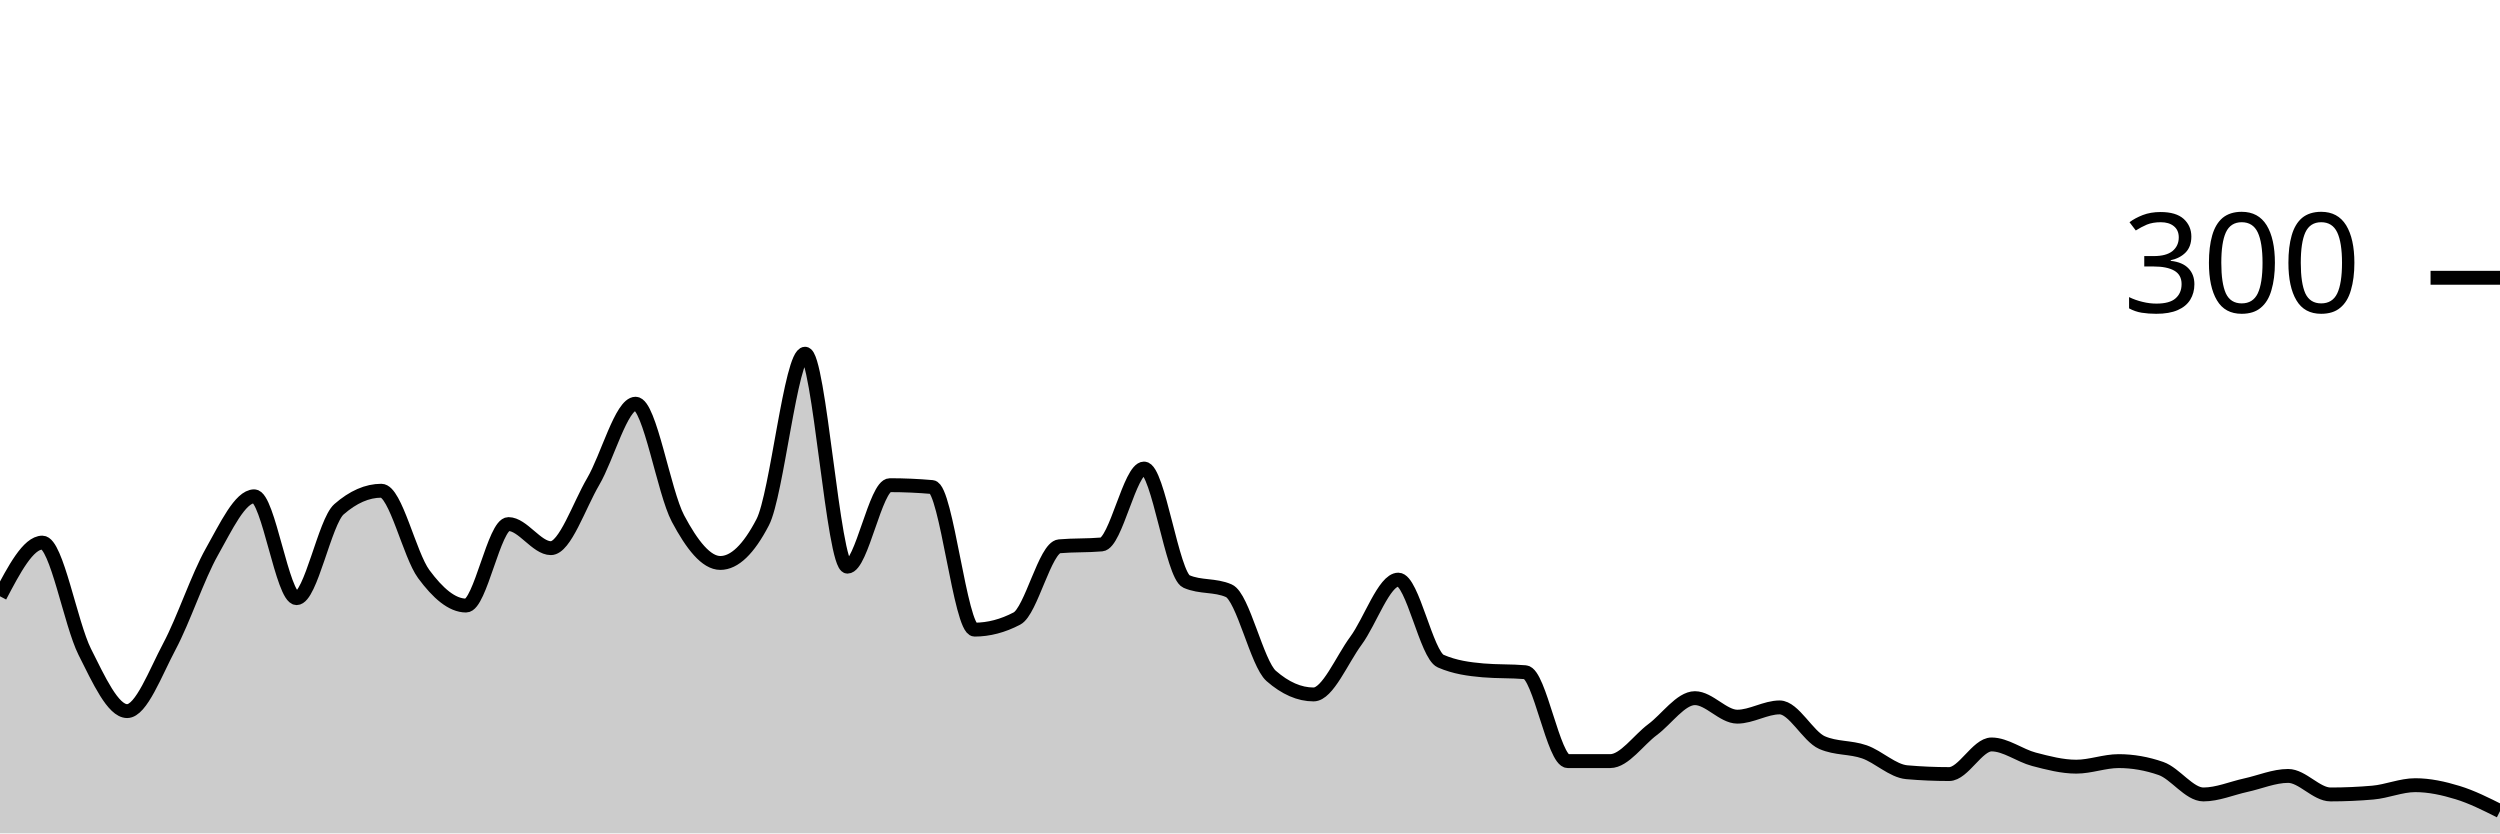
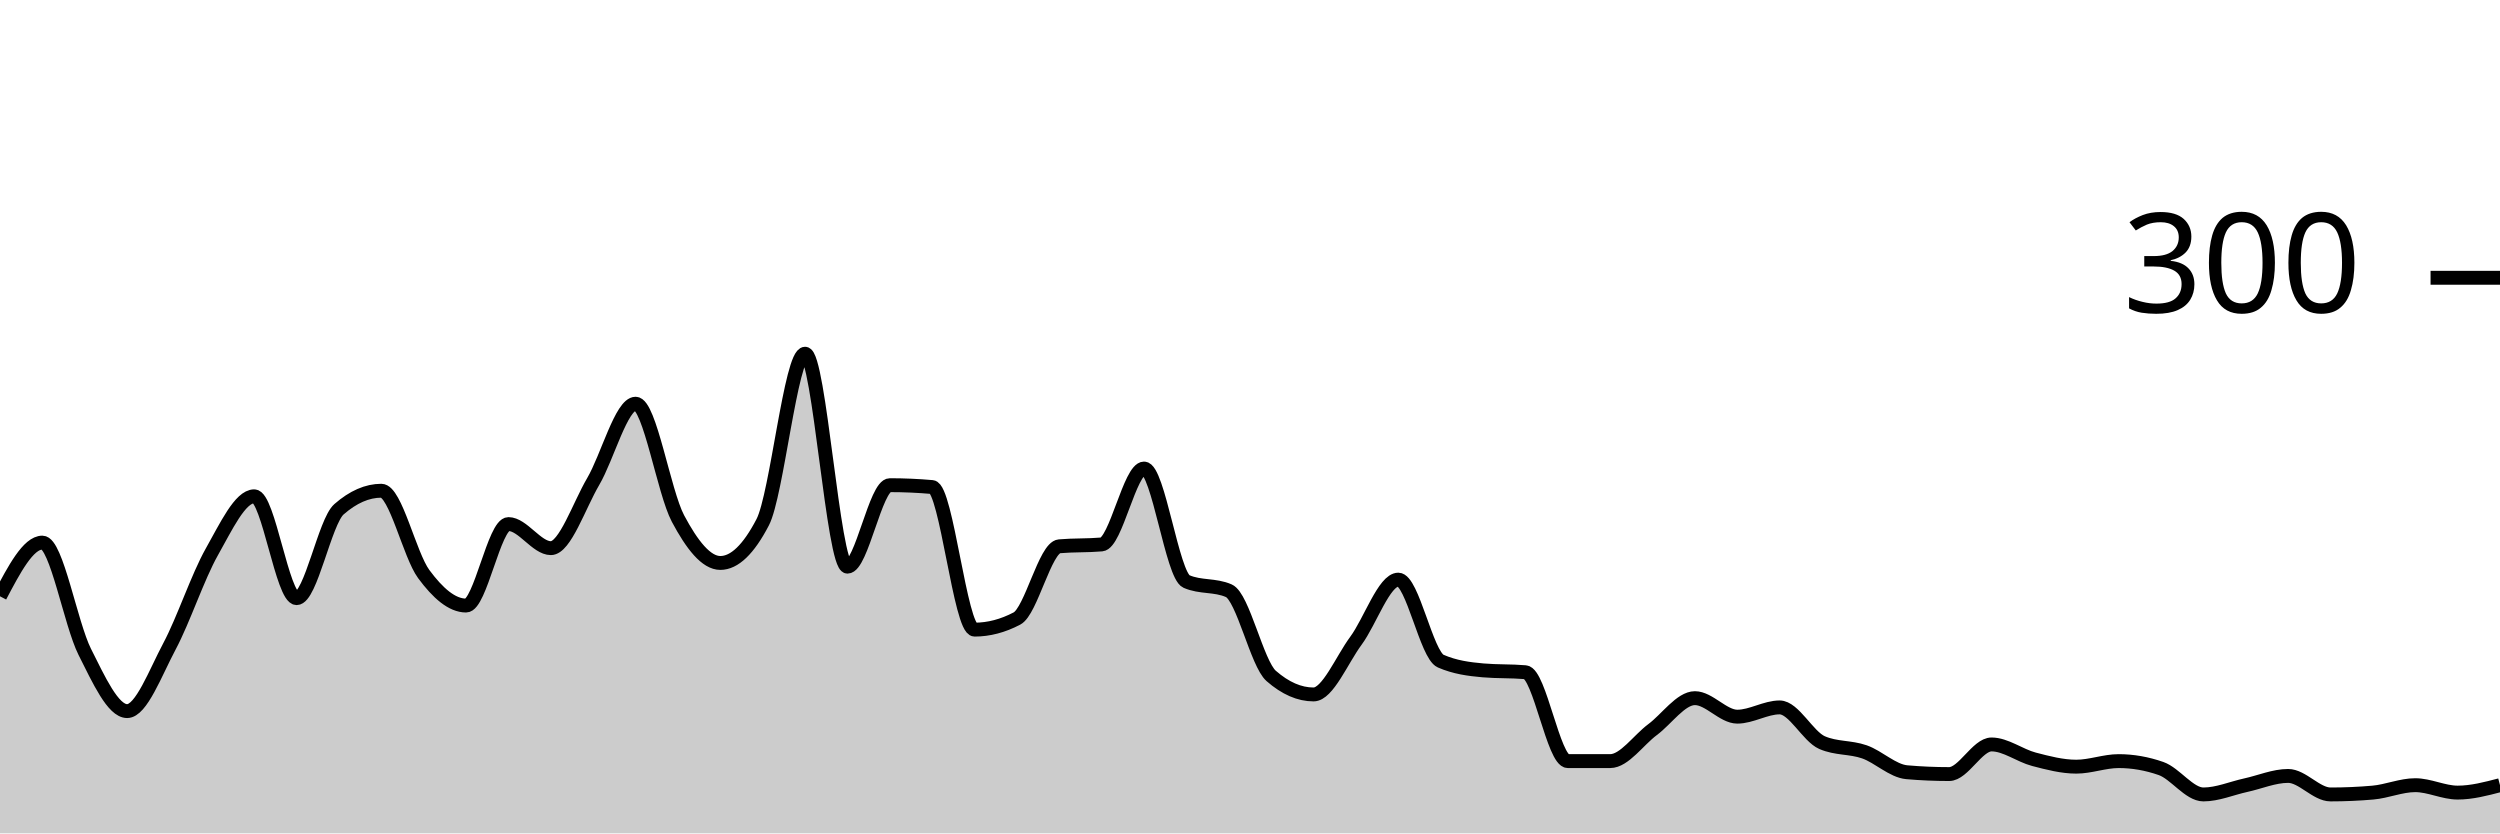
<svg xmlns="http://www.w3.org/2000/svg" viewBox="0 0 180 60">
  <g transform="translate(0,20)">
-     <path class="area" fill="rgba(0, 0, 0, 0.2)" d="M0,22.933C1.017,21,2.034,19.067,3.051,19.067C4.068,19.067,5.085,24.911,6.102,26.933C7.119,28.956,8.136,31.2,9.153,31.2C10.169,31.2,11.186,28.444,12.203,26.533C13.22,24.622,14.237,21.533,15.254,19.733C16.271,17.933,17.288,15.733,18.305,15.733C19.322,15.733,20.339,23.067,21.356,23.067C22.373,23.067,23.39,17.556,24.407,16.667C25.424,15.778,26.441,15.333,27.458,15.333C28.475,15.333,29.492,19.956,30.508,21.333C31.525,22.711,32.542,23.6,33.559,23.6C34.576,23.6,35.593,17.733,36.61,17.733C37.627,17.733,38.644,19.467,39.661,19.467C40.678,19.467,41.695,16.4,42.712,14.667C43.729,12.933,44.746,9.067,45.763,9.067C46.78,9.067,47.797,15.422,48.814,17.333C49.831,19.244,50.847,20.533,51.864,20.533C52.881,20.533,53.898,19.556,54.915,17.6C55.932,15.644,56.949,5.467,57.966,5.467C58.983,5.467,60,20.8,61.017,20.8C62.034,20.8,63.051,14.933,64.068,14.933C65.085,14.933,66.102,14.978,67.119,15.067C68.136,15.156,69.153,25.333,70.169,25.333C71.186,25.333,72.203,25.067,73.22,24.533C74.237,24,75.254,19.422,76.271,19.333C77.288,19.244,78.305,19.289,79.322,19.2C80.339,19.111,81.356,13.733,82.373,13.733C83.39,13.733,84.407,21.422,85.424,21.867C86.441,22.311,87.458,22.089,88.475,22.533C89.492,22.978,90.508,27.778,91.525,28.667C92.542,29.556,93.559,30,94.576,30C95.593,30,96.61,27.511,97.627,26.133C98.644,24.756,99.661,21.733,100.678,21.733C101.695,21.733,102.712,27.156,103.729,27.6C104.746,28.044,105.763,28.178,106.78,28.267C107.797,28.356,108.814,28.311,109.831,28.4C110.847,28.489,111.864,34.8,112.881,34.8C113.898,34.8,114.915,34.8,115.932,34.8C116.949,34.8,117.966,33.289,118.983,32.533C120,31.778,121.017,30.267,122.034,30.267C123.051,30.267,124.068,31.6,125.085,31.6C126.102,31.6,127.119,30.933,128.136,30.933C129.153,30.933,130.169,33.022,131.186,33.467C132.203,33.911,133.22,33.778,134.237,34.133C135.254,34.489,136.271,35.511,137.288,35.6C138.305,35.689,139.322,35.733,140.339,35.733C141.356,35.733,142.373,33.6,143.39,33.6C144.407,33.6,145.424,34.4,146.441,34.667C147.458,34.933,148.475,35.2,149.492,35.2C150.508,35.2,151.525,34.8,152.542,34.8C153.559,34.8,154.576,34.978,155.593,35.333C156.61,35.689,157.627,37.2,158.644,37.2C159.661,37.2,160.678,36.756,161.695,36.533C162.712,36.311,163.729,35.867,164.746,35.867C165.763,35.867,166.78,37.2,167.797,37.2C168.814,37.2,169.831,37.156,170.847,37.067C171.864,36.978,172.881,36.533,173.898,36.533C174.915,36.533,175.932,36.756,176.949,37.067C177.966,37.378,178.983,37.889,180,38.4L180,40C178.983,40,177.966,40,176.949,40C175.932,40,174.915,40,173.898,40C172.881,40,171.864,40,170.847,40C169.831,40,168.814,40,167.797,40C166.78,40,165.763,40,164.746,40C163.729,40,162.712,40,161.695,40C160.678,40,159.661,40,158.644,40C157.627,40,156.61,40,155.593,40C154.576,40,153.559,40,152.542,40C151.525,40,150.508,40,149.492,40C148.475,40,147.458,40,146.441,40C145.424,40,144.407,40,143.39,40C142.373,40,141.356,40,140.339,40C139.322,40,138.305,40,137.288,40C136.271,40,135.254,40,134.237,40C133.22,40,132.203,40,131.186,40C130.169,40,129.153,40,128.136,40C127.119,40,126.102,40,125.085,40C124.068,40,123.051,40,122.034,40C121.017,40,120,40,118.983,40C117.966,40,116.949,40,115.932,40C114.915,40,113.898,40,112.881,40C111.864,40,110.847,40,109.831,40C108.814,40,107.797,40,106.78,40C105.763,40,104.746,40,103.729,40C102.712,40,101.695,40,100.678,40C99.661,40,98.644,40,97.627,40C96.61,40,95.593,40,94.576,40C93.559,40,92.542,40,91.525,40C90.508,40,89.492,40,88.475,40C87.458,40,86.441,40,85.424,40C84.407,40,83.39,40,82.373,40C81.356,40,80.339,40,79.322,40C78.305,40,77.288,40,76.271,40C75.254,40,74.237,40,73.22,40C72.203,40,71.186,40,70.169,40C69.153,40,68.136,40,67.119,40C66.102,40,65.085,40,64.068,40C63.051,40,62.034,40,61.017,40C60,40,58.983,40,57.966,40C56.949,40,55.932,40,54.915,40C53.898,40,52.881,40,51.864,40C50.847,40,49.831,40,48.814,40C47.797,40,46.78,40,45.763,40C44.746,40,43.729,40,42.712,40C41.695,40,40.678,40,39.661,40C38.644,40,37.627,40,36.61,40C35.593,40,34.576,40,33.559,40C32.542,40,31.525,40,30.508,40C29.492,40,28.475,40,27.458,40C26.441,40,25.424,40,24.407,40C23.39,40,22.373,40,21.356,40C20.339,40,19.322,40,18.305,40C17.288,40,16.271,40,15.254,40C14.237,40,13.22,40,12.203,40C11.186,40,10.169,40,9.153,40C8.136,40,7.119,40,6.102,40C5.085,40,4.068,40,3.051,40C2.034,40,1.017,40,0,40Z" />
-     <path class="line" stroke="black" fill="none" d="M0,22.933C1.017,21,2.034,19.067,3.051,19.067C4.068,19.067,5.085,24.911,6.102,26.933C7.119,28.956,8.136,31.2,9.153,31.2C10.169,31.2,11.186,28.444,12.203,26.533C13.22,24.622,14.237,21.533,15.254,19.733C16.271,17.933,17.288,15.733,18.305,15.733C19.322,15.733,20.339,23.067,21.356,23.067C22.373,23.067,23.39,17.556,24.407,16.667C25.424,15.778,26.441,15.333,27.458,15.333C28.475,15.333,29.492,19.956,30.508,21.333C31.525,22.711,32.542,23.6,33.559,23.6C34.576,23.6,35.593,17.733,36.61,17.733C37.627,17.733,38.644,19.467,39.661,19.467C40.678,19.467,41.695,16.4,42.712,14.667C43.729,12.933,44.746,9.067,45.763,9.067C46.78,9.067,47.797,15.422,48.814,17.333C49.831,19.244,50.847,20.533,51.864,20.533C52.881,20.533,53.898,19.556,54.915,17.6C55.932,15.644,56.949,5.467,57.966,5.467C58.983,5.467,60,20.8,61.017,20.8C62.034,20.8,63.051,14.933,64.068,14.933C65.085,14.933,66.102,14.978,67.119,15.067C68.136,15.156,69.153,25.333,70.169,25.333C71.186,25.333,72.203,25.067,73.22,24.533C74.237,24,75.254,19.422,76.271,19.333C77.288,19.244,78.305,19.289,79.322,19.2C80.339,19.111,81.356,13.733,82.373,13.733C83.39,13.733,84.407,21.422,85.424,21.867C86.441,22.311,87.458,22.089,88.475,22.533C89.492,22.978,90.508,27.778,91.525,28.667C92.542,29.556,93.559,30,94.576,30C95.593,30,96.61,27.511,97.627,26.133C98.644,24.756,99.661,21.733,100.678,21.733C101.695,21.733,102.712,27.156,103.729,27.6C104.746,28.044,105.763,28.178,106.78,28.267C107.797,28.356,108.814,28.311,109.831,28.4C110.847,28.489,111.864,34.8,112.881,34.8C113.898,34.8,114.915,34.8,115.932,34.8C116.949,34.8,117.966,33.289,118.983,32.533C120,31.778,121.017,30.267,122.034,30.267C123.051,30.267,124.068,31.6,125.085,31.6C126.102,31.6,127.119,30.933,128.136,30.933C129.153,30.933,130.169,33.022,131.186,33.467C132.203,33.911,133.22,33.778,134.237,34.133C135.254,34.489,136.271,35.511,137.288,35.6C138.305,35.689,139.322,35.733,140.339,35.733C141.356,35.733,142.373,33.6,143.39,33.6C144.407,33.6,145.424,34.4,146.441,34.667C147.458,34.933,148.475,35.2,149.492,35.2C150.508,35.2,151.525,34.8,152.542,34.8C153.559,34.8,154.576,34.978,155.593,35.333C156.61,35.689,157.627,37.2,158.644,37.2C159.661,37.2,160.678,36.756,161.695,36.533C162.712,36.311,163.729,35.867,164.746,35.867C165.763,35.867,166.78,37.2,167.797,37.2C168.814,37.2,169.831,37.156,170.847,37.067C171.864,36.978,172.881,36.533,173.898,36.533C174.915,36.533,175.932,36.756,176.949,37.067C177.966,37.378,178.983,37.889,180,38.4" />
+     <path class="area" fill="rgba(0, 0, 0, 0.2)" d="M0,22.933C1.017,21,2.034,19.067,3.051,19.067C4.068,19.067,5.085,24.911,6.102,26.933C7.119,28.956,8.136,31.2,9.153,31.2C10.169,31.2,11.186,28.444,12.203,26.533C13.22,24.622,14.237,21.533,15.254,19.733C16.271,17.933,17.288,15.733,18.305,15.733C19.322,15.733,20.339,23.067,21.356,23.067C22.373,23.067,23.39,17.556,24.407,16.667C25.424,15.778,26.441,15.333,27.458,15.333C28.475,15.333,29.492,19.956,30.508,21.333C31.525,22.711,32.542,23.6,33.559,23.6C34.576,23.6,35.593,17.733,36.61,17.733C37.627,17.733,38.644,19.467,39.661,19.467C40.678,19.467,41.695,16.4,42.712,14.667C43.729,12.933,44.746,9.067,45.763,9.067C46.78,9.067,47.797,15.422,48.814,17.333C49.831,19.244,50.847,20.533,51.864,20.533C52.881,20.533,53.898,19.556,54.915,17.6C55.932,15.644,56.949,5.467,57.966,5.467C58.983,5.467,60,20.8,61.017,20.8C62.034,20.8,63.051,14.933,64.068,14.933C65.085,14.933,66.102,14.978,67.119,15.067C68.136,15.156,69.153,25.333,70.169,25.333C71.186,25.333,72.203,25.067,73.22,24.533C74.237,24,75.254,19.422,76.271,19.333C77.288,19.244,78.305,19.289,79.322,19.2C80.339,19.111,81.356,13.733,82.373,13.733C83.39,13.733,84.407,21.422,85.424,21.867C86.441,22.311,87.458,22.089,88.475,22.533C89.492,22.978,90.508,27.778,91.525,28.667C92.542,29.556,93.559,30,94.576,30C95.593,30,96.61,27.511,97.627,26.133C98.644,24.756,99.661,21.733,100.678,21.733C101.695,21.733,102.712,27.156,103.729,27.6C104.746,28.044,105.763,28.178,106.78,28.267C107.797,28.356,108.814,28.311,109.831,28.4C110.847,28.489,111.864,34.8,112.881,34.8C113.898,34.8,114.915,34.8,115.932,34.8C116.949,34.8,117.966,33.289,118.983,32.533C120,31.778,121.017,30.267,122.034,30.267C123.051,30.267,124.068,31.6,125.085,31.6C126.102,31.6,127.119,30.933,128.136,30.933C129.153,30.933,130.169,33.022,131.186,33.467C132.203,33.911,133.22,33.778,134.237,34.133C135.254,34.489,136.271,35.511,137.288,35.6C138.305,35.689,139.322,35.733,140.339,35.733C141.356,35.733,142.373,33.6,143.39,33.6C144.407,33.6,145.424,34.4,146.441,34.667C147.458,34.933,148.475,35.2,149.492,35.2C150.508,35.2,151.525,34.8,152.542,34.8C153.559,34.8,154.576,34.978,155.593,35.333C156.61,35.689,157.627,37.2,158.644,37.2C159.661,37.2,160.678,36.756,161.695,36.533C162.712,36.311,163.729,35.867,164.746,35.867C165.763,35.867,166.78,37.2,167.797,37.2C168.814,37.2,169.831,37.156,170.847,37.067C171.864,36.978,172.881,36.533,173.898,36.533C174.915,36.533,175.932,37.067,176.949,37.067C177.966,37.067,178.983,36.8,180,36.533L180,40C178.983,40,177.966,40,176.949,40C175.932,40,174.915,40,173.898,40C172.881,40,171.864,40,170.847,40C169.831,40,168.814,40,167.797,40C166.78,40,165.763,40,164.746,40C163.729,40,162.712,40,161.695,40C160.678,40,159.661,40,158.644,40C157.627,40,156.61,40,155.593,40C154.576,40,153.559,40,152.542,40C151.525,40,150.508,40,149.492,40C148.475,40,147.458,40,146.441,40C145.424,40,144.407,40,143.39,40C142.373,40,141.356,40,140.339,40C139.322,40,138.305,40,137.288,40C136.271,40,135.254,40,134.237,40C133.22,40,132.203,40,131.186,40C130.169,40,129.153,40,128.136,40C127.119,40,126.102,40,125.085,40C124.068,40,123.051,40,122.034,40C121.017,40,120,40,118.983,40C117.966,40,116.949,40,115.932,40C114.915,40,113.898,40,112.881,40C111.864,40,110.847,40,109.831,40C108.814,40,107.797,40,106.78,40C105.763,40,104.746,40,103.729,40C102.712,40,101.695,40,100.678,40C99.661,40,98.644,40,97.627,40C96.61,40,95.593,40,94.576,40C93.559,40,92.542,40,91.525,40C90.508,40,89.492,40,88.475,40C87.458,40,86.441,40,85.424,40C84.407,40,83.39,40,82.373,40C81.356,40,80.339,40,79.322,40C78.305,40,77.288,40,76.271,40C75.254,40,74.237,40,73.22,40C72.203,40,71.186,40,70.169,40C69.153,40,68.136,40,67.119,40C66.102,40,65.085,40,64.068,40C63.051,40,62.034,40,61.017,40C60,40,58.983,40,57.966,40C56.949,40,55.932,40,54.915,40C53.898,40,52.881,40,51.864,40C50.847,40,49.831,40,48.814,40C47.797,40,46.78,40,45.763,40C44.746,40,43.729,40,42.712,40C41.695,40,40.678,40,39.661,40C38.644,40,37.627,40,36.61,40C35.593,40,34.576,40,33.559,40C32.542,40,31.525,40,30.508,40C29.492,40,28.475,40,27.458,40C26.441,40,25.424,40,24.407,40C23.39,40,22.373,40,21.356,40C20.339,40,19.322,40,18.305,40C17.288,40,16.271,40,15.254,40C14.237,40,13.22,40,12.203,40C11.186,40,10.169,40,9.153,40C8.136,40,7.119,40,6.102,40C5.085,40,4.068,40,3.051,40C2.034,40,1.017,40,0,40Z" />
+     <path class="line" stroke="black" fill="none" d="M0,22.933C1.017,21,2.034,19.067,3.051,19.067C4.068,19.067,5.085,24.911,6.102,26.933C7.119,28.956,8.136,31.2,9.153,31.2C10.169,31.2,11.186,28.444,12.203,26.533C13.22,24.622,14.237,21.533,15.254,19.733C16.271,17.933,17.288,15.733,18.305,15.733C19.322,15.733,20.339,23.067,21.356,23.067C22.373,23.067,23.39,17.556,24.407,16.667C25.424,15.778,26.441,15.333,27.458,15.333C28.475,15.333,29.492,19.956,30.508,21.333C31.525,22.711,32.542,23.6,33.559,23.6C34.576,23.6,35.593,17.733,36.61,17.733C37.627,17.733,38.644,19.467,39.661,19.467C40.678,19.467,41.695,16.4,42.712,14.667C43.729,12.933,44.746,9.067,45.763,9.067C46.78,9.067,47.797,15.422,48.814,17.333C49.831,19.244,50.847,20.533,51.864,20.533C52.881,20.533,53.898,19.556,54.915,17.6C55.932,15.644,56.949,5.467,57.966,5.467C58.983,5.467,60,20.8,61.017,20.8C62.034,20.8,63.051,14.933,64.068,14.933C65.085,14.933,66.102,14.978,67.119,15.067C68.136,15.156,69.153,25.333,70.169,25.333C71.186,25.333,72.203,25.067,73.22,24.533C74.237,24,75.254,19.422,76.271,19.333C77.288,19.244,78.305,19.289,79.322,19.2C80.339,19.111,81.356,13.733,82.373,13.733C83.39,13.733,84.407,21.422,85.424,21.867C86.441,22.311,87.458,22.089,88.475,22.533C89.492,22.978,90.508,27.778,91.525,28.667C92.542,29.556,93.559,30,94.576,30C95.593,30,96.61,27.511,97.627,26.133C98.644,24.756,99.661,21.733,100.678,21.733C101.695,21.733,102.712,27.156,103.729,27.6C104.746,28.044,105.763,28.178,106.78,28.267C107.797,28.356,108.814,28.311,109.831,28.4C110.847,28.489,111.864,34.8,112.881,34.8C113.898,34.8,114.915,34.8,115.932,34.8C116.949,34.8,117.966,33.289,118.983,32.533C120,31.778,121.017,30.267,122.034,30.267C123.051,30.267,124.068,31.6,125.085,31.6C126.102,31.6,127.119,30.933,128.136,30.933C129.153,30.933,130.169,33.022,131.186,33.467C132.203,33.911,133.22,33.778,134.237,34.133C135.254,34.489,136.271,35.511,137.288,35.6C138.305,35.689,139.322,35.733,140.339,35.733C141.356,35.733,142.373,33.6,143.39,33.6C144.407,33.6,145.424,34.4,146.441,34.667C147.458,34.933,148.475,35.2,149.492,35.2C150.508,35.2,151.525,34.8,152.542,34.8C153.559,34.8,154.576,34.978,155.593,35.333C156.61,35.689,157.627,37.2,158.644,37.2C159.661,37.2,160.678,36.756,161.695,36.533C162.712,36.311,163.729,35.867,164.746,35.867C165.763,35.867,166.78,37.2,167.797,37.2C168.814,37.2,169.831,37.156,170.847,37.067C171.864,36.978,172.881,36.533,173.898,36.533C174.915,36.533,175.932,37.067,176.949,37.067C177.966,37.067,178.983,36.8,180,36.533" />
    <path class="axis-ceiling" stroke-width="1" stroke="black" fill="none" d="M175,0L180,0" />
    <text class="axis-ceiling-label" font-family="sans-serif" text-anchor="end" font-size="10px" x="170" y="2.5">300</text>
  </g>
</svg>
